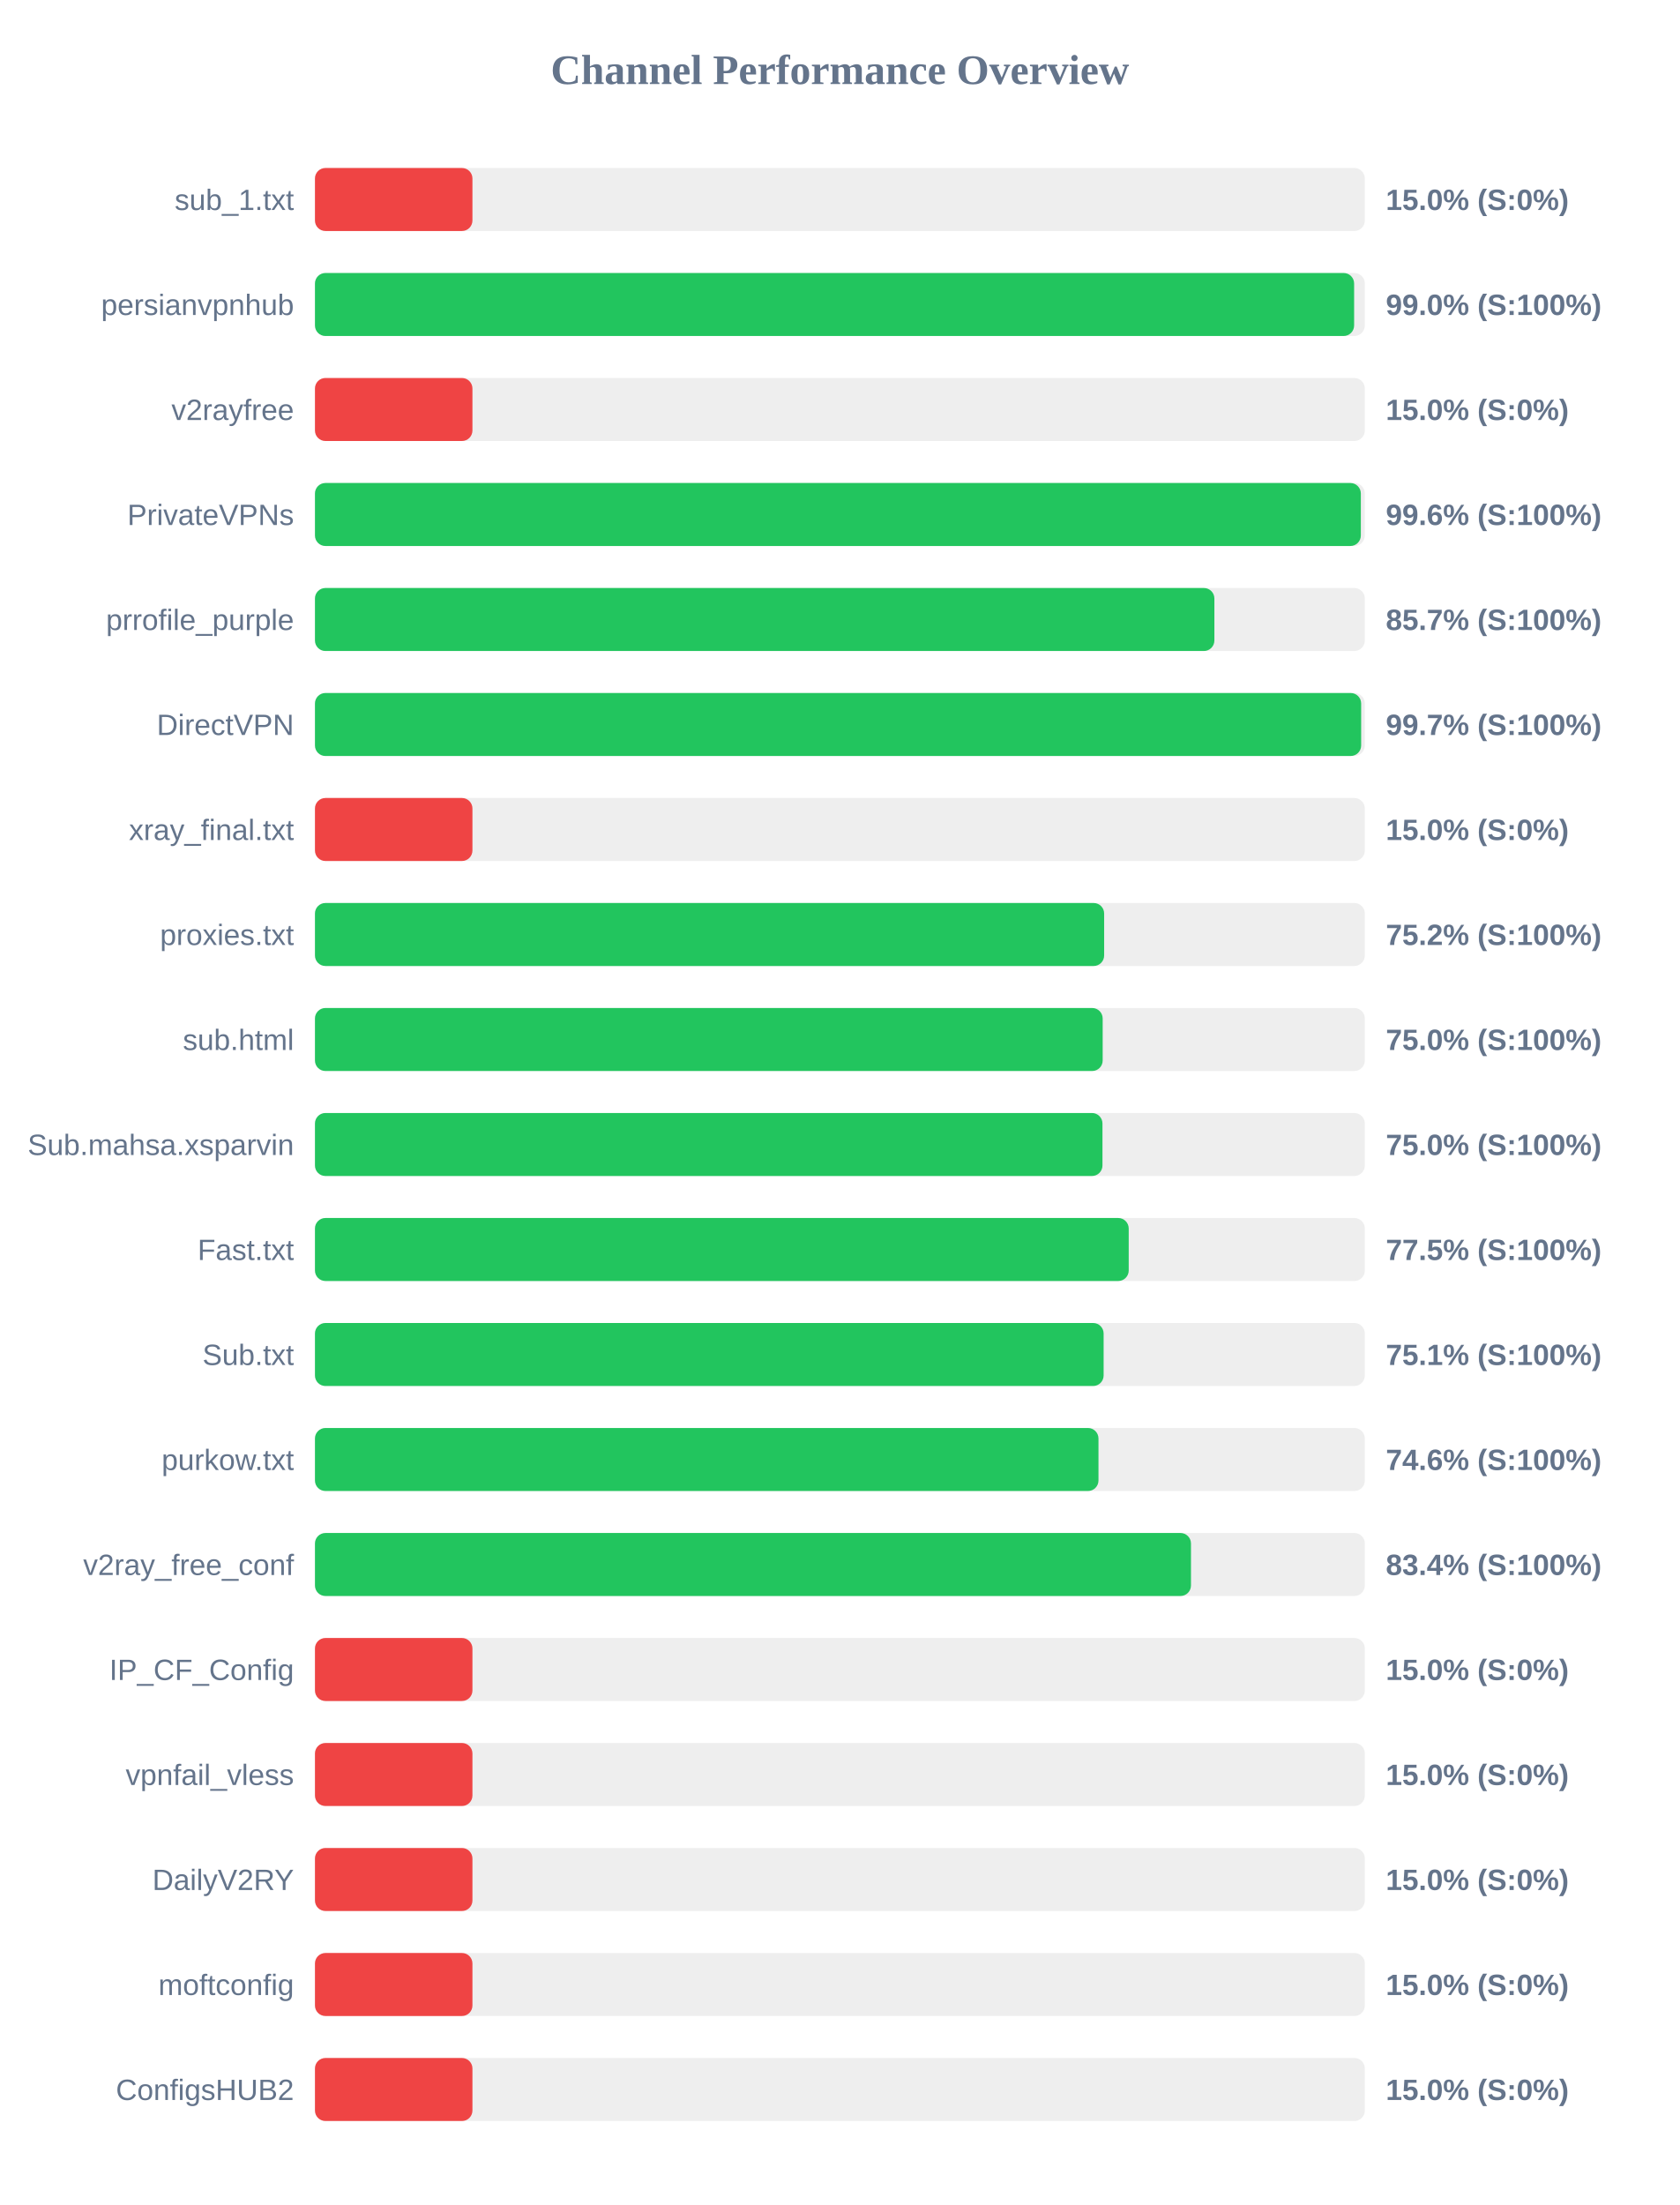
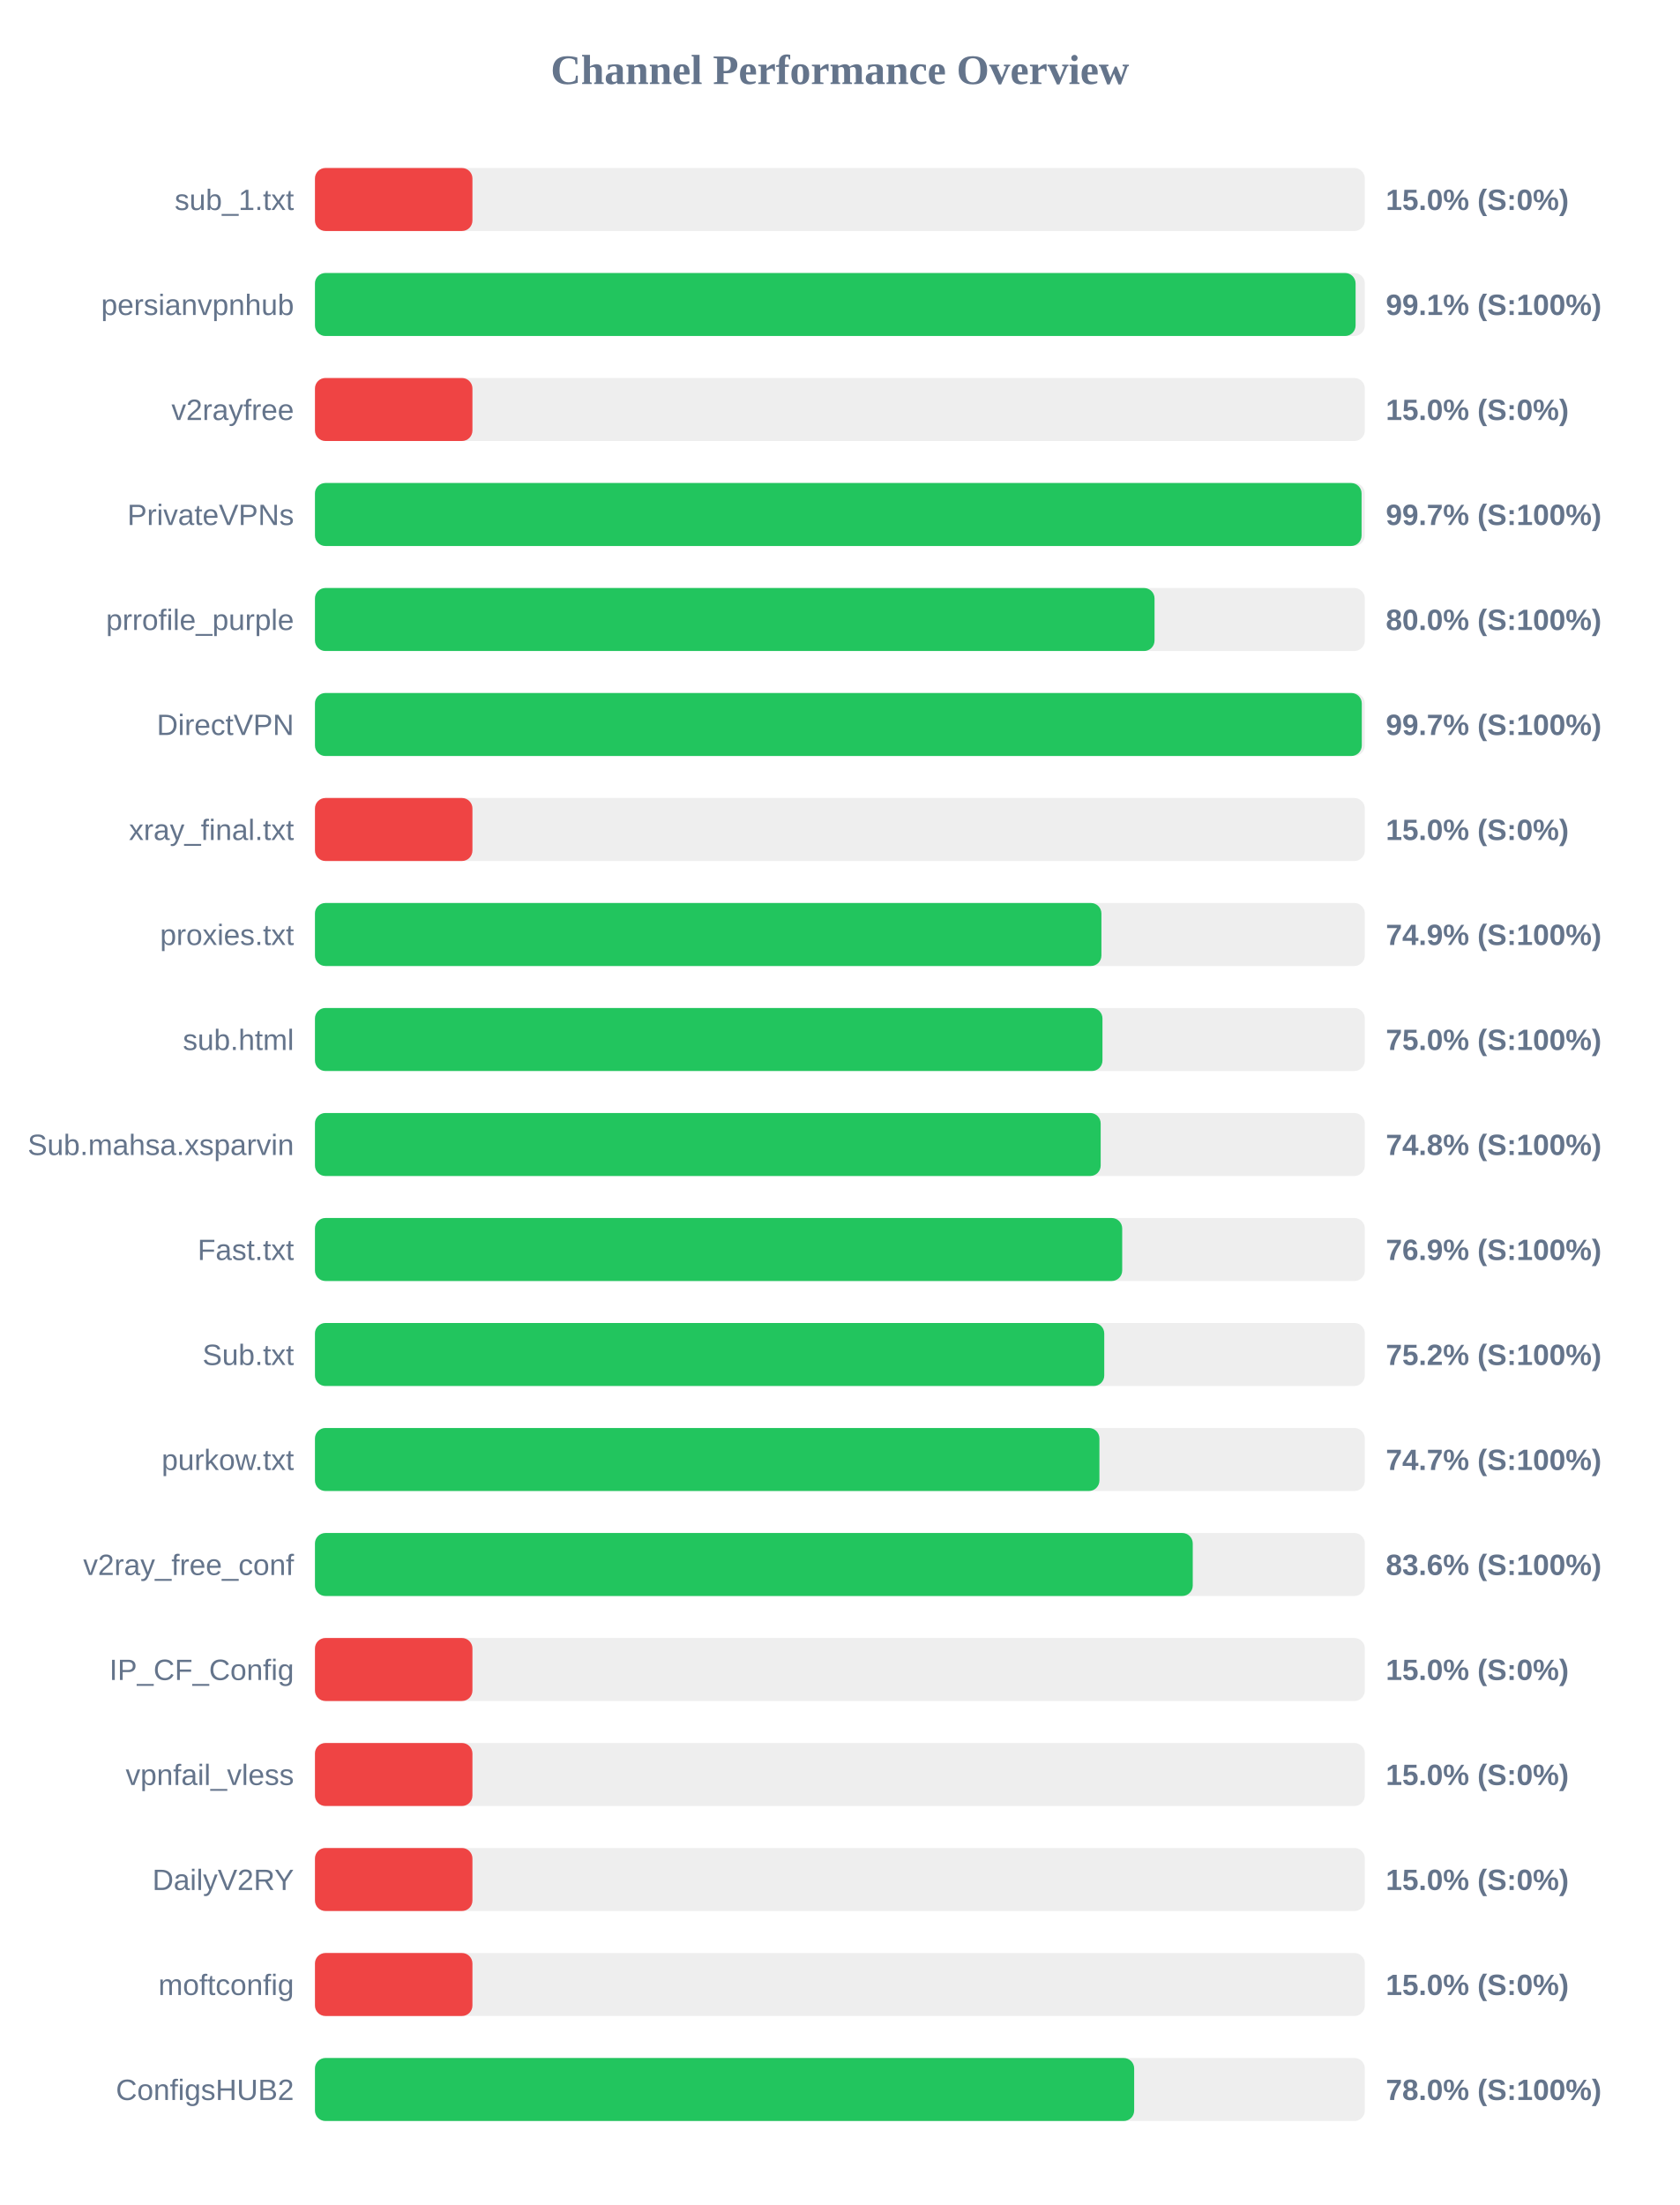
<svg xmlns="http://www.w3.org/2000/svg" width="800" height="1050" version="1.1">
  <style>
        .row { font: 14px Arial; fill: #64748b; }
        .score { font: bold 14px Arial; fill: #64748b; }
    </style>
  <text x="400" y="40" text-anchor="middle" font-size="20px" font-weight="bold" fill="#64748b">Channel Performance Overview</text>
  <rect x="150" y="80" width="500" height="30" fill="#eee" rx="5" />
  <rect x="150" y="80" width="75.0" height="30" fill="#ef4444" rx="5" />
  <text x="140" y="100" text-anchor="end" class="row">sub_1.txt</text>
  <text x="660" y="100" text-anchor="start" class="score">15.0% (S:0%)</text>
  <rect x="150" y="130" width="500" height="30" fill="#eee" rx="5" />
-   <rect x="150" y="130" width="494.9" height="30" fill="#22c55e" rx="5" />
+   <rect x="150" y="130" width="495.6" height="30" fill="#22c55e" rx="5" />
  <text x="140" y="150" text-anchor="end" class="row">persianvpnhub</text>
-   <text x="660" y="150" text-anchor="start" class="score">99.0% (S:100%)</text>
+   <text x="660" y="150" text-anchor="start" class="score">99.1% (S:100%)</text>
  <rect x="150" y="180" width="500" height="30" fill="#eee" rx="5" />
  <rect x="150" y="180" width="75.0" height="30" fill="#ef4444" rx="5" />
  <text x="140" y="200" text-anchor="end" class="row">v2rayfree</text>
  <text x="660" y="200" text-anchor="start" class="score">15.0% (S:0%)</text>
  <rect x="150" y="230" width="500" height="30" fill="#eee" rx="5" />
-   <rect x="150" y="230" width="498.1" height="30" fill="#22c55e" rx="5" />
+   <rect x="150" y="230" width="498.45" height="30" fill="#22c55e" rx="5" />
  <text x="140" y="250" text-anchor="end" class="row">PrivateVPNs</text>
-   <text x="660" y="250" text-anchor="start" class="score">99.6% (S:100%)</text>
+   <text x="660" y="250" text-anchor="start" class="score">99.7% (S:100%)</text>
  <rect x="150" y="280" width="500" height="30" fill="#eee" rx="5" />
-   <rect x="150" y="280" width="428.35" height="30" fill="#22c55e" rx="5" />
+   <rect x="150" y="280" width="399.85" height="30" fill="#22c55e" rx="5" />
  <text x="140" y="300" text-anchor="end" class="row">prrofile_purple</text>
-   <text x="660" y="300" text-anchor="start" class="score">85.7% (S:100%)</text>
+   <text x="660" y="300" text-anchor="start" class="score">80.0% (S:100%)</text>
  <rect x="150" y="330" width="500" height="30" fill="#eee" rx="5" />
-   <rect x="150" y="330" width="498.25" height="30" fill="#22c55e" rx="5" />
+   <rect x="150" y="330" width="498.55" height="30" fill="#22c55e" rx="5" />
  <text x="140" y="350" text-anchor="end" class="row">DirectVPN</text>
  <text x="660" y="350" text-anchor="start" class="score">99.7% (S:100%)</text>
  <rect x="150" y="380" width="500" height="30" fill="#eee" rx="5" />
  <rect x="150" y="380" width="75.0" height="30" fill="#ef4444" rx="5" />
  <text x="140" y="400" text-anchor="end" class="row">xray_final.txt</text>
  <text x="660" y="400" text-anchor="start" class="score">15.0% (S:0%)</text>
  <rect x="150" y="430" width="500" height="30" fill="#eee" rx="5" />
-   <rect x="150" y="430" width="375.85" height="30" fill="#22c55e" rx="5" />
+   <rect x="150" y="430" width="374.55" height="30" fill="#22c55e" rx="5" />
  <text x="140" y="450" text-anchor="end" class="row">proxies.txt</text>
-   <text x="660" y="450" text-anchor="start" class="score">75.2% (S:100%)</text>
+   <text x="660" y="450" text-anchor="start" class="score">74.9% (S:100%)</text>
  <rect x="150" y="480" width="500" height="30" fill="#eee" rx="5" />
-   <rect x="150" y="480" width="375.15" height="30" fill="#22c55e" rx="5" />
+   <rect x="150" y="480" width="375.05" height="30" fill="#22c55e" rx="5" />
  <text x="140" y="500" text-anchor="end" class="row">sub.html</text>
  <text x="660" y="500" text-anchor="start" class="score">75.0% (S:100%)</text>
  <rect x="150" y="530" width="500" height="30" fill="#eee" rx="5" />
-   <rect x="150" y="530" width="375.05" height="30" fill="#22c55e" rx="5" />
+   <rect x="150" y="530" width="374.2" height="30" fill="#22c55e" rx="5" />
  <text x="140" y="550" text-anchor="end" class="row">Sub.mahsa.xsparvin</text>
-   <text x="660" y="550" text-anchor="start" class="score">75.0% (S:100%)</text>
+   <text x="660" y="550" text-anchor="start" class="score">74.8% (S:100%)</text>
  <rect x="150" y="580" width="500" height="30" fill="#eee" rx="5" />
-   <rect x="150" y="580" width="387.55" height="30" fill="#22c55e" rx="5" />
+   <rect x="150" y="580" width="384.45" height="30" fill="#22c55e" rx="5" />
  <text x="140" y="600" text-anchor="end" class="row">Fast.txt</text>
-   <text x="660" y="600" text-anchor="start" class="score">77.5% (S:100%)</text>
+   <text x="660" y="600" text-anchor="start" class="score">76.9% (S:100%)</text>
  <rect x="150" y="630" width="500" height="30" fill="#eee" rx="5" />
-   <rect x="150" y="630" width="375.6" height="30" fill="#22c55e" rx="5" />
+   <rect x="150" y="630" width="375.9" height="30" fill="#22c55e" rx="5" />
  <text x="140" y="650" text-anchor="end" class="row">Sub.txt</text>
-   <text x="660" y="650" text-anchor="start" class="score">75.1% (S:100%)</text>
+   <text x="660" y="650" text-anchor="start" class="score">75.2% (S:100%)</text>
  <rect x="150" y="680" width="500" height="30" fill="#eee" rx="5" />
-   <rect x="150" y="680" width="373.15" height="30" fill="#22c55e" rx="5" />
+   <rect x="150" y="680" width="373.6" height="30" fill="#22c55e" rx="5" />
  <text x="140" y="700" text-anchor="end" class="row">purkow.txt</text>
-   <text x="660" y="700" text-anchor="start" class="score">74.6% (S:100%)</text>
+   <text x="660" y="700" text-anchor="start" class="score">74.7% (S:100%)</text>
  <rect x="150" y="730" width="500" height="30" fill="#eee" rx="5" />
-   <rect x="150" y="730" width="417.2" height="30" fill="#22c55e" rx="5" />
+   <rect x="150" y="730" width="418.05" height="30" fill="#22c55e" rx="5" />
  <text x="140" y="750" text-anchor="end" class="row">v2ray_free_conf</text>
-   <text x="660" y="750" text-anchor="start" class="score">83.4% (S:100%)</text>
+   <text x="660" y="750" text-anchor="start" class="score">83.6% (S:100%)</text>
  <rect x="150" y="780" width="500" height="30" fill="#eee" rx="5" />
  <rect x="150" y="780" width="75.0" height="30" fill="#ef4444" rx="5" />
  <text x="140" y="800" text-anchor="end" class="row">IP_CF_Config</text>
  <text x="660" y="800" text-anchor="start" class="score">15.0% (S:0%)</text>
  <rect x="150" y="830" width="500" height="30" fill="#eee" rx="5" />
  <rect x="150" y="830" width="75.0" height="30" fill="#ef4444" rx="5" />
  <text x="140" y="850" text-anchor="end" class="row">vpnfail_vless</text>
  <text x="660" y="850" text-anchor="start" class="score">15.0% (S:0%)</text>
  <rect x="150" y="880" width="500" height="30" fill="#eee" rx="5" />
  <rect x="150" y="880" width="75.0" height="30" fill="#ef4444" rx="5" />
  <text x="140" y="900" text-anchor="end" class="row">DailyV2RY</text>
  <text x="660" y="900" text-anchor="start" class="score">15.0% (S:0%)</text>
  <rect x="150" y="930" width="500" height="30" fill="#eee" rx="5" />
  <rect x="150" y="930" width="75.0" height="30" fill="#ef4444" rx="5" />
  <text x="140" y="950" text-anchor="end" class="row">moftconfig</text>
  <text x="660" y="950" text-anchor="start" class="score">15.0% (S:0%)</text>
  <rect x="150" y="980" width="500" height="30" fill="#eee" rx="5" />
-   <rect x="150" y="980" width="75.0" height="30" fill="#ef4444" rx="5" />
+   <rect x="150" y="980" width="390.15" height="30" fill="#22c55e" rx="5" />
  <text x="140" y="1000" text-anchor="end" class="row">ConfigsHUB2</text>
-   <text x="660" y="1000" text-anchor="start" class="score">15.0% (S:0%)</text>
+   <text x="660" y="1000" text-anchor="start" class="score">78.0% (S:100%)</text>
</svg>
